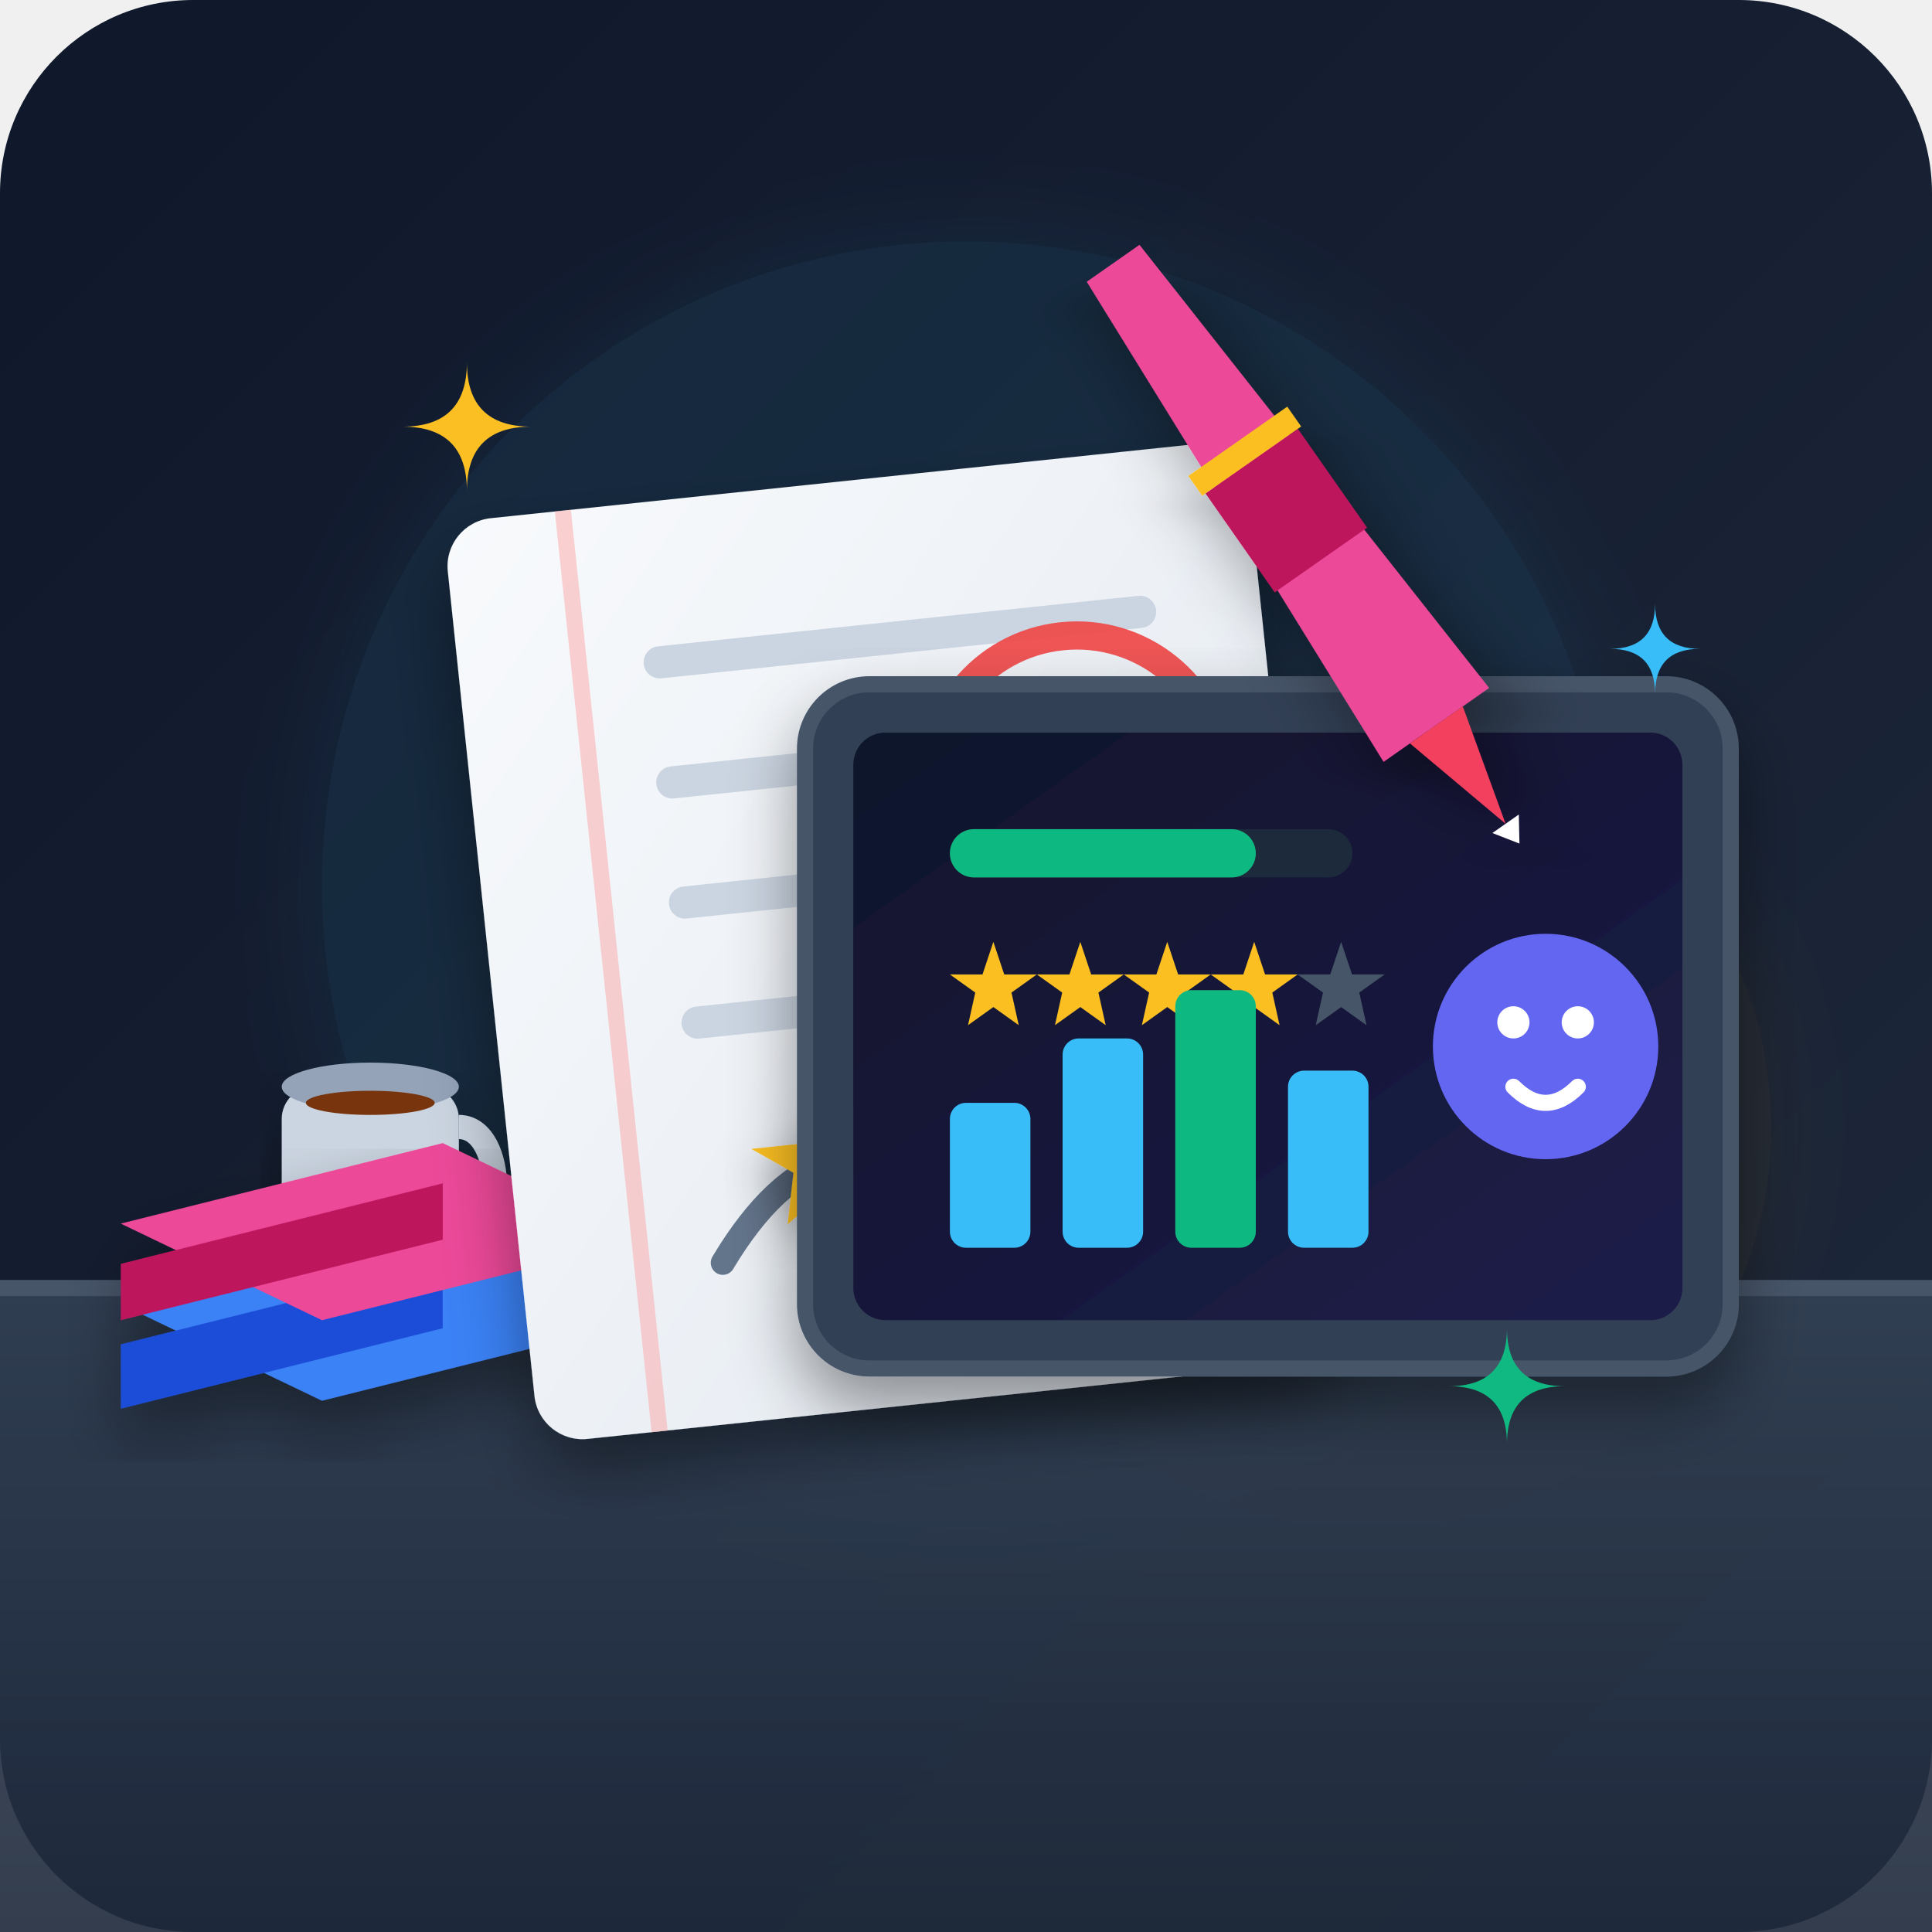
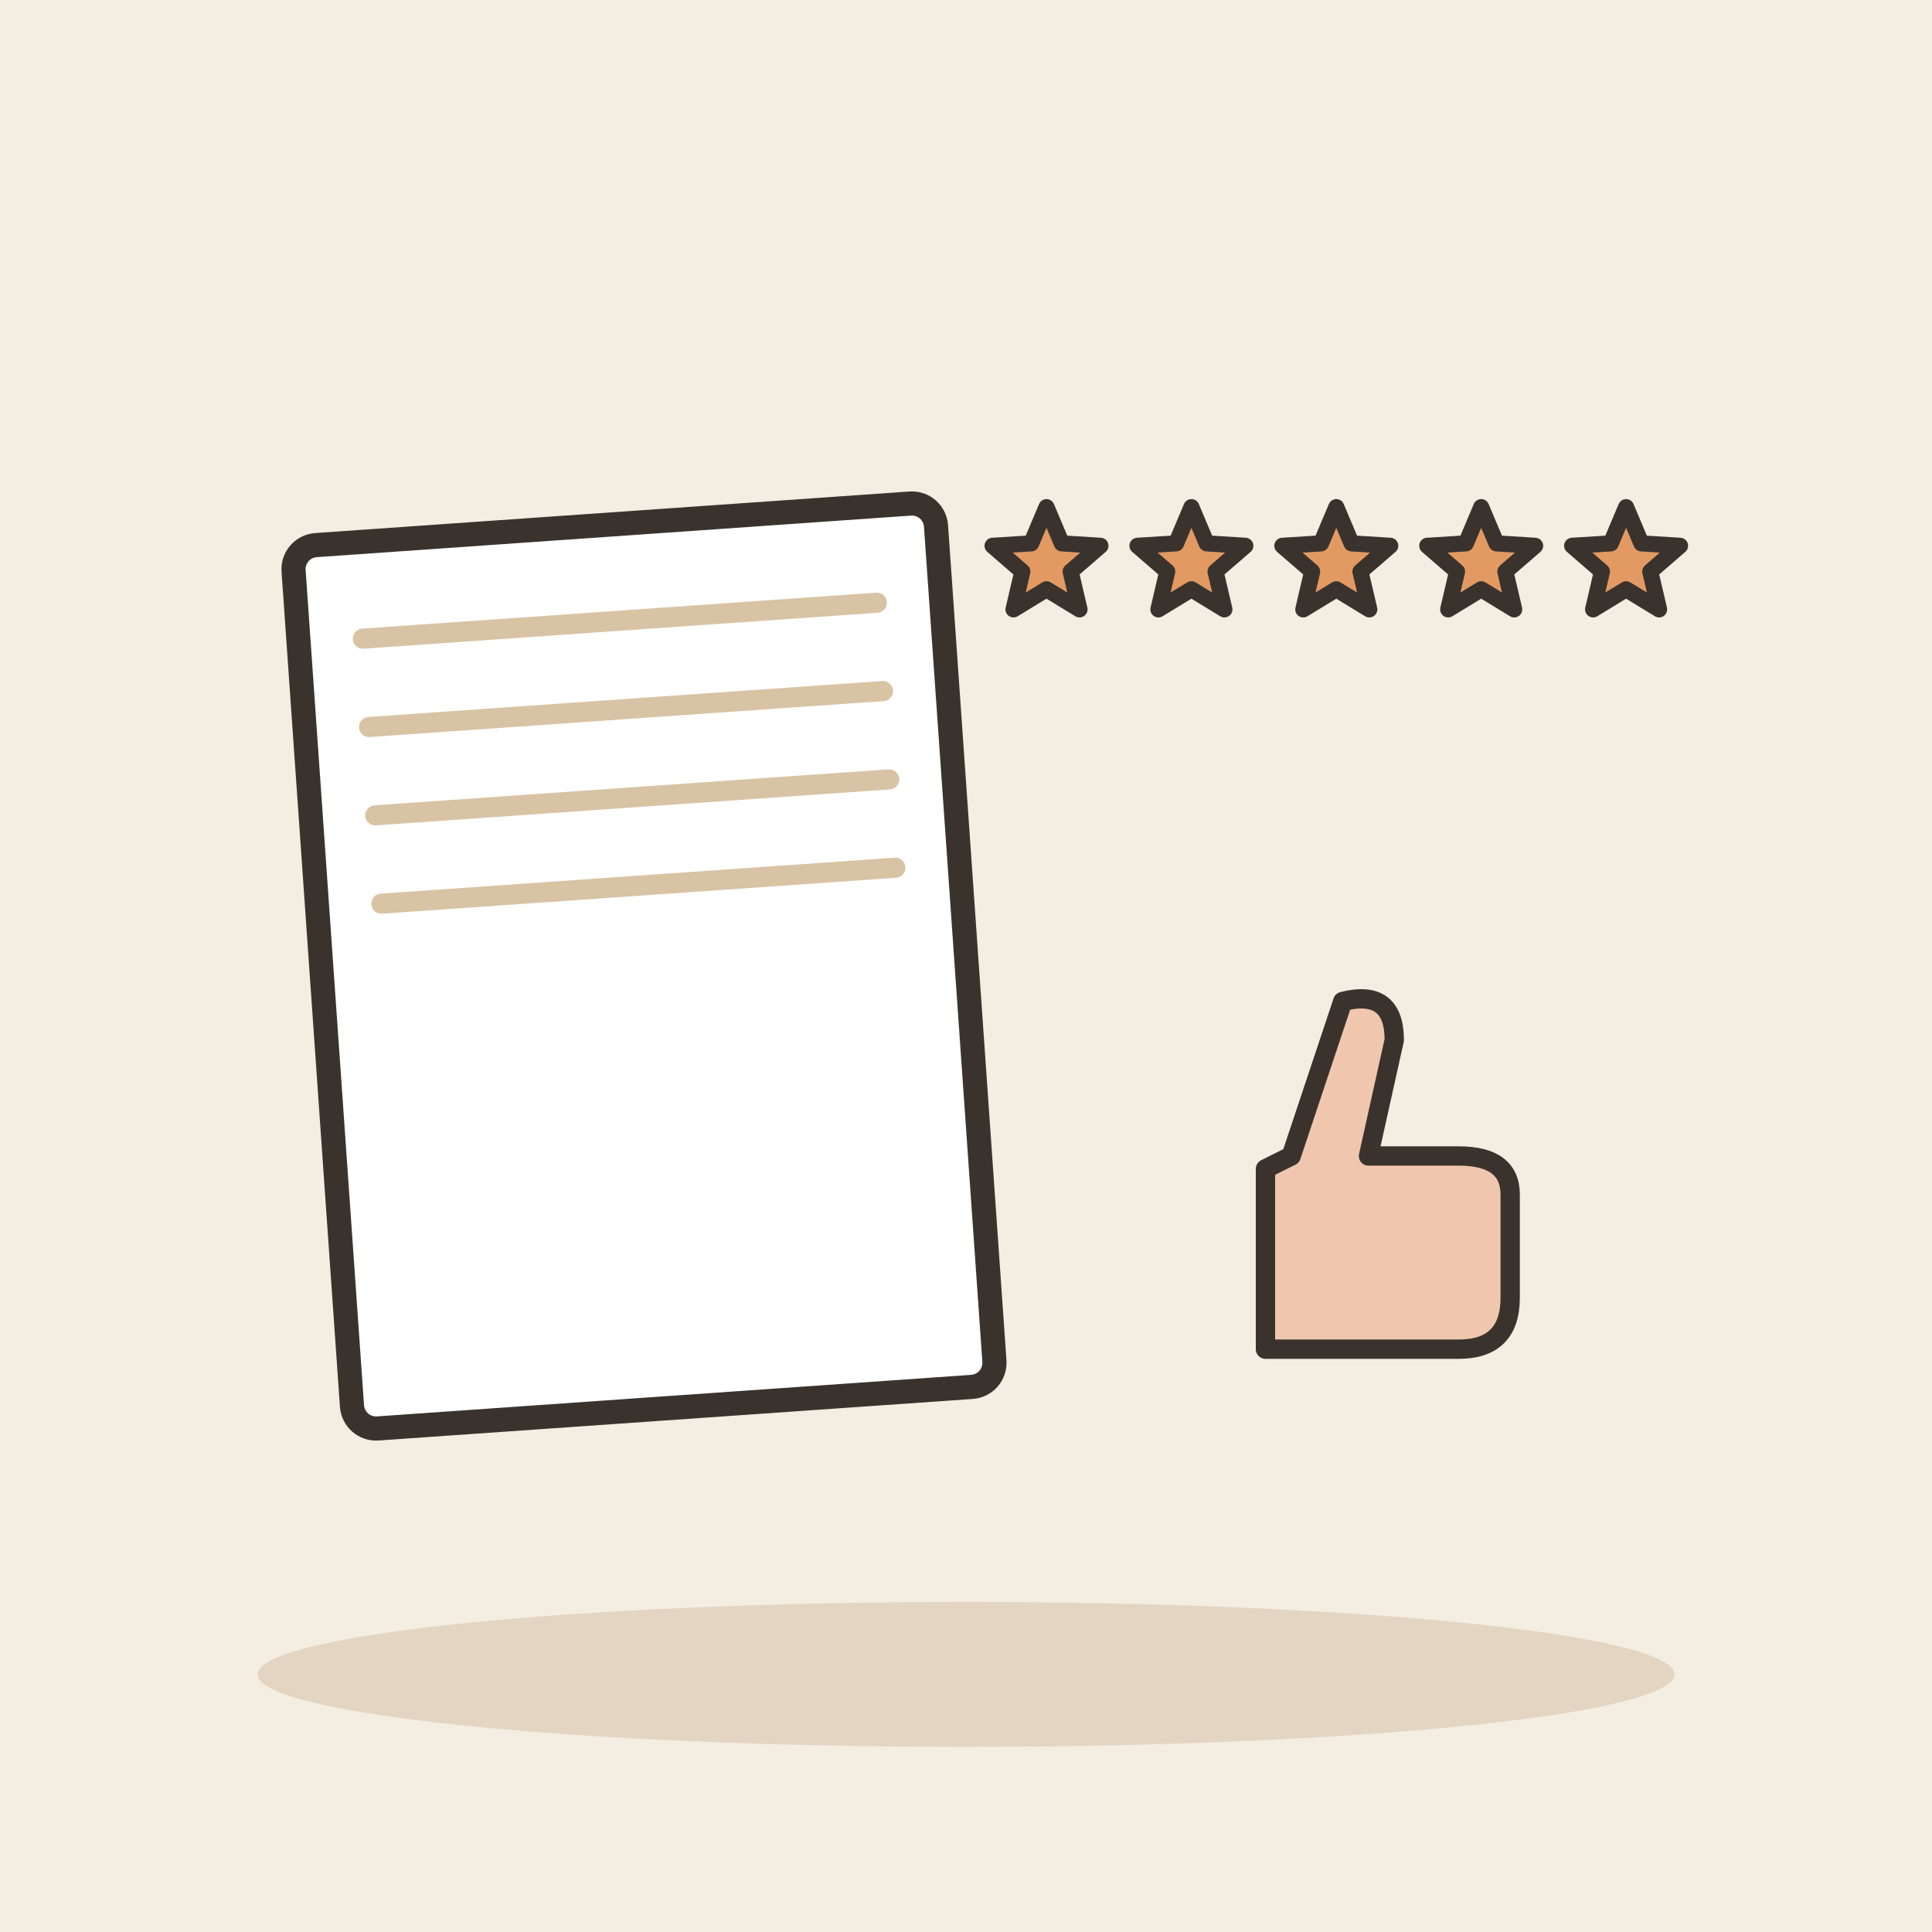
- <svg xmlns="http://www.w3.org/2000/svg" viewBox="0 0 240 240">
-   <defs>
-     <linearGradient id="bgGrad" x1="0%" y1="0%" x2="100%" y2="100%">
-       <stop offset="0%" stop-color="#0f172a" />
-       <stop offset="100%" stop-color="#1e293b" />
-     </linearGradient>
-     <linearGradient id="deskGrad" x1="0%" y1="0%" x2="0%" y2="100%">
-       <stop offset="0%" stop-color="#334155" />
-       <stop offset="100%" stop-color="#1e293b" />
-     </linearGradient>
-     <linearGradient id="paperGrad" x1="0%" y1="0%" x2="100%" y2="100%">
-       <stop offset="0%" stop-color="#f8fafc" />
-       <stop offset="100%" stop-color="#e2e8f0" />
-     </linearGradient>
-     <linearGradient id="screenGrad" x1="0%" y1="0%" x2="100%" y2="100%">
-       <stop offset="0%" stop-color="#0f172a" />
-       <stop offset="100%" stop-color="#1e1b4b" />
-     </linearGradient>
-     <filter id="dropShadow" x="-10%" y="-10%" width="130%" height="130%">
-       <feDropShadow dx="0" dy="4" stdDeviation="4" flood-color="#000000" flood-opacity="0.4" />
-     </filter>
-     <filter id="glow" x="-20%" y="-20%" width="140%" height="140%">
-       <feGaussianBlur stdDeviation="6" result="blur" />
-       <feComposite in="SourceGraphic" in2="blur" operator="over" />
-     </filter>
-   </defs>
-   <rect width="240" height="240" rx="24" fill="url(#bgGrad)" />
-   <circle cx="120" cy="110" r="80" fill="#38bdf8" opacity="0.08" filter="url(#glow)" />
-   <circle cx="170" cy="140" r="50" fill="#f59e0b" opacity="0.06" filter="url(#glow)" />
-   <path d="M 0 160 L 240 160 L 240 240 L 0 240 Z" fill="url(#deskGrad)" opacity="0.9" />
-   <line x1="0" y1="160" x2="240" y2="160" stroke="#475569" stroke-width="2" />
-   <g transform="translate(35, 135)" filter="url(#dropShadow)">
-     <rect x="0" y="0" width="22" height="26" rx="4" fill="#cbd5e1" />
-     <path d="M 22 5 C 28 5, 28 20, 22 20" stroke="#cbd5e1" stroke-width="3" fill="none" />
-     <ellipse cx="11" cy="0" rx="11" ry="3" fill="#94a3b8" />
-     <ellipse cx="11" cy="2" rx="8" ry="1.5" fill="#78350f" />
+ <svg xmlns="http://www.w3.org/2000/svg" viewBox="0 0 240 240" data-style="editorial">
+   <rect width="240" height="240" fill="#F4EDE2" />
+   <ellipse cx="120" cy="208" rx="88" ry="9" fill="#E3D5C1" />
+   <g transform="translate(80 120) rotate(-4)">
+     <rect x="-40" y="-55" width="80" height="110" rx="3" fill="#FFFFFF" stroke="#3A332D" stroke-width="3" stroke-linecap="round" stroke-linejoin="round" />
+     <path d="M-32 -43L32 -43" stroke="#D8C3A5" stroke-width="2.5" stroke-linecap="round" fill="none" />
+     <path d="M-32 -32L32 -32" stroke="#D8C3A5" stroke-width="2.5" stroke-linecap="round" fill="none" />
+     <path d="M-32 -21L32 -21" stroke="#D8C3A5" stroke-width="2.5" stroke-linecap="round" fill="none" />
+     <path d="M-32 -10L32 -10" stroke="#D8C3A5" stroke-width="2.5" stroke-linecap="round" fill="none" />
  </g>
-   <g transform="translate(15, 142)" filter="url(#dropShadow)">
-     <polygon points="0,20 40,10 65,22 25,32" fill="#3b82f6" />
-     <polygon points="0,25 40,15 40,23 0,33" fill="#1d4ed8" />
-     <polygon points="0,10 40,0 65,12 25,22" fill="#ec4899" />
-     <polygon points="0,15 40,5 40,12 0,22" fill="#be185d" />
-   </g>
-   <g transform="translate(55, 65) rotate(-6)" filter="url(#dropShadow)">
-     <rect width="100" height="115" rx="6" fill="url(#paperGrad)" />
-     <line x1="15" y1="0" x2="15" y2="115" stroke="#fca5a5" stroke-width="2" opacity="0.5" />
-     <line x1="25" y1="20" x2="85" y2="20" stroke="#cbd5e1" stroke-width="4" stroke-linecap="round" />
-     <line x1="25" y1="35" x2="70" y2="35" stroke="#cbd5e1" stroke-width="4" stroke-linecap="round" />
-     <line x1="25" y1="50" x2="80" y2="50" stroke="#cbd5e1" stroke-width="4" stroke-linecap="round" />
-     <line x1="25" y1="65" x2="60" y2="65" stroke="#cbd5e1" stroke-width="4" stroke-linecap="round" />
-     <path d="M 25 95 Q 40 75, 55 90 T 85 80" fill="none" stroke="#64748b" stroke-width="3" stroke-linecap="round" />
-     <circle cx="75" cy="40" r="18" fill="none" stroke="#ef4444" stroke-width="3.5" opacity="0.9" />
-     <path d="M 68 40 L 73 45 L 83 33" fill="none" stroke="#ef4444" stroke-width="4" stroke-linecap="round" stroke-linejoin="round" />
-     <g transform="translate(30, 75) scale(0.7)">
-       <polygon points="12,0 15,9 24,9 17,14 19,23 12,18 5,23 7,14 0,9 9,9" fill="#fbbf24" filter="url(#dropShadow)" />
-     </g>
-     <g transform="translate(45, 78) scale(0.5)">
-       <polygon points="12,0 15,9 24,9 17,14 19,23 12,18 5,23 7,14 0,9 9,9" fill="#f59e0b" />
-     </g>
-   </g>
-   <g transform="translate(100, 85)" filter="url(#dropShadow)">
-     <rect width="115" height="85" rx="8" fill="#334155" stroke="#475569" stroke-width="2" />
-     <rect x="6" y="6" width="103" height="73" rx="4" fill="url(#screenGrad)" />
-     <rect x="18" y="18" width="50" height="6" rx="3" fill="#1e293b" />
-     <rect x="18" y="18" width="38" height="6" rx="3" fill="#10b981" />
-     <g transform="translate(18, 32) scale(0.45)">
-       <polygon points="12,0 15,9 24,9 17,14 19,23 12,18 5,23 7,14 0,9 9,9" fill="#fbbf24" />
-       <polygon points="36,0 39,9 48,9 41,14 43,23 36,18 29,23 31,14 24,9 33,9" fill="#fbbf24" />
-       <polygon points="60,0 63,9 72,9 65,14 67,23 60,18 53,23 55,14 48,9 57,9" fill="#fbbf24" />
-       <polygon points="84,0 87,9 96,9 89,14 91,23 84,18 77,23 79,14 72,9 81,9" fill="#fbbf24" />
-       <polygon points="108,0 111,9 120,9 113,14 115,23 108,18 101,23 103,14 96,9 105,9" fill="#475569" />
-     </g>
-     <rect x="18" y="52" width="10" height="18" rx="2" fill="#38bdf8" />
-     <rect x="32" y="44" width="10" height="26" rx="2" fill="#38bdf8" />
-     <rect x="46" y="38" width="10" height="32" rx="2" fill="#10b981" />
-     <rect x="60" y="48" width="10" height="22" rx="2" fill="#38bdf8" />
-     <circle cx="92" cy="45" r="14" fill="#6366f1" />
-     <circle cx="88" cy="42" r="2" fill="#ffffff" />
-     <circle cx="96" cy="42" r="2" fill="#ffffff" />
-     <path d="M 88 50 Q 92 54 96 50" fill="none" stroke="#ffffff" stroke-width="2" stroke-linecap="round" />
-   </g>
-   <g transform="translate(135, 35) rotate(-35)" filter="url(#dropShadow)">
-     <path d="M 0 0 L 8 0 L 12 70 L -4 70 Z" fill="#ec4899" />
-     <rect x="-3" y="30" width="14" height="15" fill="#be185d" />
-     <rect x="-3.5" y="27" width="15" height="3" fill="#fbbf24" />
-     <path d="M 0 70 L 4 85 L 8 70 Z" fill="#f43f5e" />
-     <path d="M 2 85 L 4 88 L 6 85 Z" fill="#ffffff" />
-   </g>
-   <g transform="translate(50, 45)">
-     <path d="M 0 8 Q 8 8, 8 0 Q 8 8, 16 8 Q 8 8, 8 16 Q 8 8, 0 8 Z" fill="#fbbf24" />
-   </g>
-   <g transform="translate(200, 75) scale(0.7)">
-     <path d="M 0 8 Q 8 8, 8 0 Q 8 8, 16 8 Q 8 8, 8 16 Q 8 8, 0 8 Z" fill="#38bdf8" />
-   </g>
-   <g transform="translate(180, 165) scale(0.9)">
-     <path d="M 0 8 Q 8 8, 8 0 Q 8 8, 16 8 Q 8 8, 8 16 Q 8 8, 0 8 Z" fill="#10b981" />
+   <path d="M130.0 63.0L131.9 67.5L136.7 67.8L133.0 71.0L134.1 75.7L130.0 73.2L125.9 75.7L127.0 71.0L123.3 67.8L128.1 67.5Z" fill="#E39A62" stroke="#3A332D" stroke-width="2" stroke-linecap="round" stroke-linejoin="round" />
+   <path d="M148.0 63.0L149.9 67.5L154.7 67.8L151.0 71.0L152.1 75.7L148.0 73.2L143.9 75.7L145.0 71.0L141.3 67.8L146.1 67.5Z" fill="#E39A62" stroke="#3A332D" stroke-width="2" stroke-linecap="round" stroke-linejoin="round" />
+   <path d="M166.0 63.0L167.9 67.5L172.7 67.8L169.0 71.0L170.1 75.7L166.0 73.2L161.9 75.7L163.0 71.0L159.3 67.8L164.1 67.5Z" fill="#E39A62" stroke="#3A332D" stroke-width="2" stroke-linecap="round" stroke-linejoin="round" />
+   <path d="M184.0 63.0L185.9 67.5L190.7 67.8L187.0 71.0L188.1 75.7L184.0 73.2L179.9 75.7L181.0 71.0L177.3 67.8L182.1 67.5Z" fill="#E39A62" stroke="#3A332D" stroke-width="2" stroke-linecap="round" stroke-linejoin="round" />
+   <path d="M202.0 63.0L203.9 67.5L208.7 67.8L205.0 71.0L206.1 75.7L202.0 73.2L197.9 75.7L199.0 71.0L195.3 67.8L200.1 67.5Z" fill="#E39A62" stroke="#3A332D" stroke-width="2" stroke-linecap="round" stroke-linejoin="round" />
+   <g transform="translate(170 150) scale(0.8 0.8)">
+     <path d="M-16 -6L-16 22L14 22Q22 22 22 14L22 -2Q22 -8 14 -8L0 -8L4 -26Q4 -34 -4 -32L-12 -8Z" fill="#F0C7AE" stroke="#3A332D" stroke-width="3" stroke-linecap="round" stroke-linejoin="round" />
  </g>
</svg>
